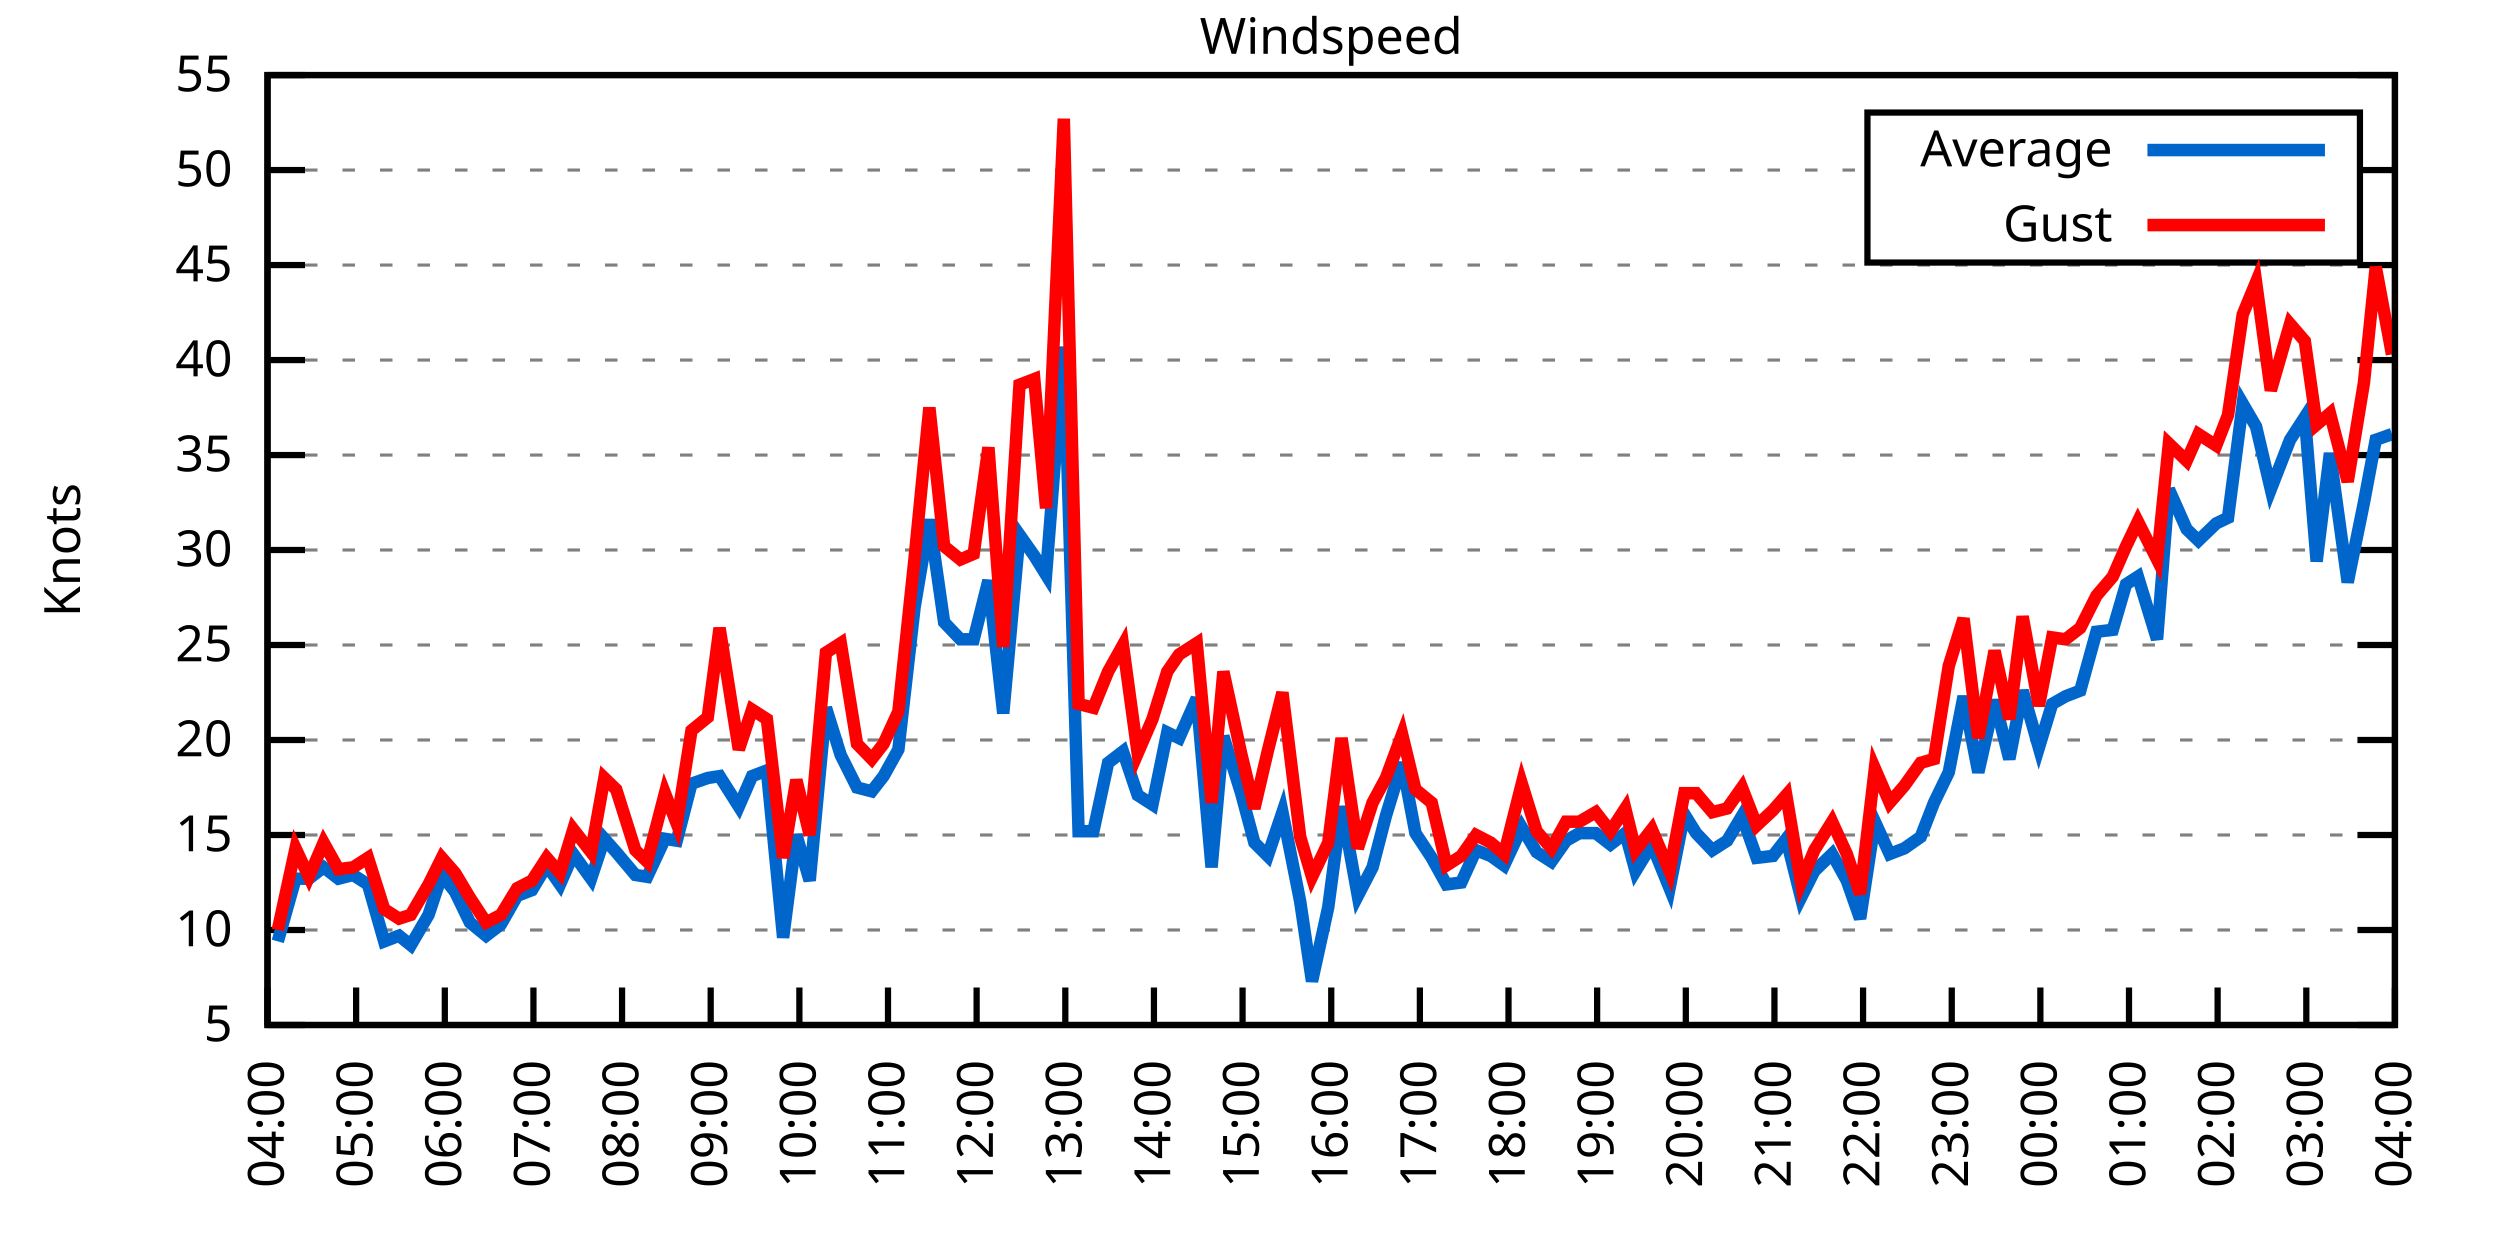
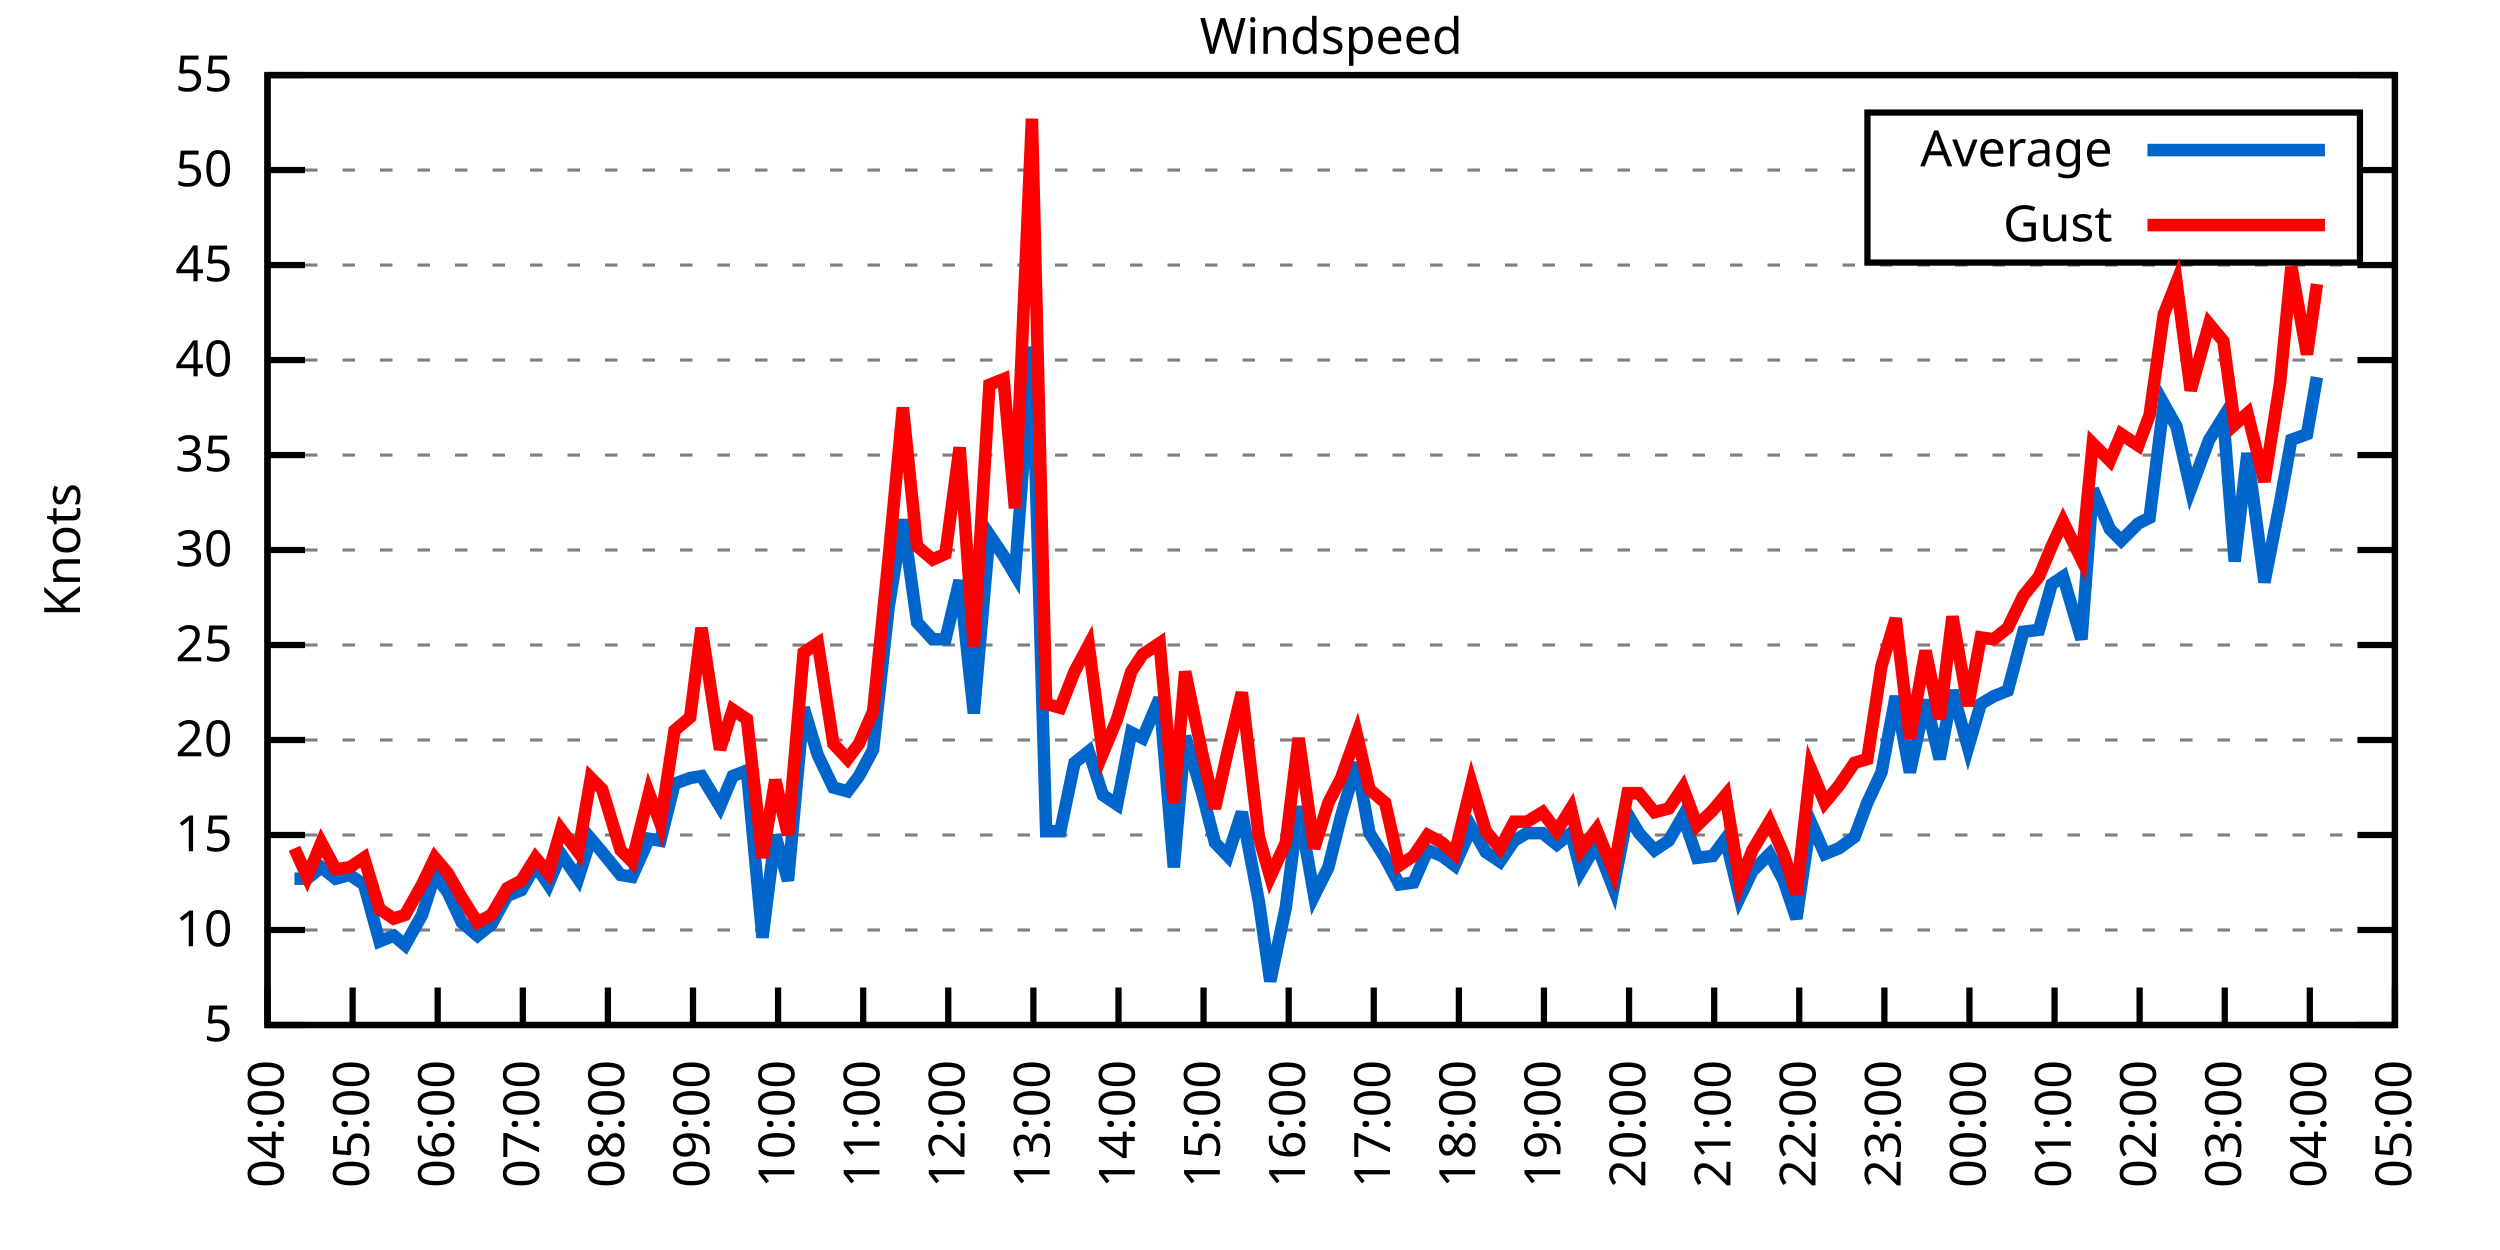
<svg xmlns="http://www.w3.org/2000/svg" xmlns:xlink="http://www.w3.org/1999/xlink" width="400" height="200" viewBox="0 0 400 200">
  <g id="gnuplot_canvas">
    <rect x="0" y="0" width="400" height="200" fill="none" />
    <defs>
      <circle id="gpDot" r="0.5" stroke-width="0.5" stroke="currentColor" />
      <path id="gpPt0" stroke-width="0.333" stroke="currentColor" d="M-1,0 h2 M0,-1 v2" />
      <path id="gpPt1" stroke-width="0.333" stroke="currentColor" d="M-1,-1 L1,1 M1,-1 L-1,1" />
      <path id="gpPt2" stroke-width="0.333" stroke="currentColor" d="M-1,0 L1,0 M0,-1 L0,1 M-1,-1 L1,1 M-1,1 L1,-1" />
      <rect id="gpPt3" stroke-width="0.333" stroke="currentColor" x="-1" y="-1" width="2" height="2" />
      <rect id="gpPt4" stroke-width="0.333" stroke="currentColor" fill="currentColor" x="-1" y="-1" width="2" height="2" />
      <circle id="gpPt5" stroke-width="0.333" stroke="currentColor" cx="0" cy="0" r="1" />
      <use xlink:href="#gpPt5" id="gpPt6" fill="currentColor" stroke="none" />
      <path id="gpPt7" stroke-width="0.333" stroke="currentColor" d="M0,-1.33 L-1.33,0.67 L1.33,0.67 z" />
      <use xlink:href="#gpPt7" id="gpPt8" fill="currentColor" stroke="none" />
      <use xlink:href="#gpPt7" id="gpPt9" stroke="currentColor" transform="rotate(180)" />
      <use xlink:href="#gpPt9" id="gpPt10" fill="currentColor" stroke="none" />
      <use xlink:href="#gpPt3" id="gpPt11" stroke="currentColor" transform="rotate(45)" />
      <use xlink:href="#gpPt11" id="gpPt12" fill="currentColor" stroke="none" />
      <path id="gpPt13" stroke-width="0.333" stroke="currentColor" d="M0,1.330 L1.265,0.411 L0.782,-1.067 L-0.782,-1.076 L-1.265,0.411 z" />
      <use xlink:href="#gpPt13" id="gpPt14" fill="currentColor" stroke="none" />
      <filter id="textbox" filterUnits="objectBoundingBox" x="0" y="0" height="1" width="1">
        <feFlood flood-color="white" flood-opacity="1" result="bgnd" />
        <feComposite in="SourceGraphic" in2="bgnd" operator="atop" />
      </filter>
      <filter id="greybox" filterUnits="objectBoundingBox" x="0" y="0" height="1" width="1">
        <feFlood flood-color="lightgrey" flood-opacity="1" result="grey" />
        <feComposite in="SourceGraphic" in2="grey" operator="atop" />
      </filter>
    </defs>
    <g fill="none" color="white" stroke="currentColor" stroke-width="1.00" stroke-linecap="butt" stroke-linejoin="miter">
</g>
    <g fill="none" color="black" stroke="currentColor" stroke-width="1.00" stroke-linecap="butt" stroke-linejoin="miter">
      <g stroke="none" shape-rendering="crispEdges">
        <polygon fill="rgb(255, 255, 255)" points="42.80,164.00 383.18,164.00 383.18,12.02 42.80,12.02 " />
      </g>
    </g>
    <g fill="none" color="black" stroke="currentColor" stroke-width="1.00" stroke-linecap="butt" stroke-linejoin="miter">
</g>
    <g fill="none" color="black" stroke="black" stroke-width="0.50" stroke-linecap="butt" stroke-linejoin="miter">
</g>
    <g fill="none" color="gray" stroke="currentColor" stroke-width="0.50" stroke-linecap="butt" stroke-linejoin="miter">
      <path stroke="gray" stroke-dasharray="2,4" class="gridline" d="M42.80,164.00 L383.19,164.00  " />
    </g>
    <g fill="none" color="gray" stroke="gray" stroke-width="1.00" stroke-linecap="butt" stroke-linejoin="miter">
</g>
    <g fill="none" color="black" stroke="currentColor" stroke-width="1.00" stroke-linecap="butt" stroke-linejoin="miter">
      <path stroke="black" d="M42.80,164.00 L48.80,164.00 M383.19,164.00 L377.19,164.00  " />
      <g transform="translate(37.20,166.60)" stroke="none" fill="black" font-family="Sans" font-size="8.00" text-anchor="end">
        <text>
          <tspan font-family="Sans"> 5</tspan>
        </text>
      </g>
    </g>
    <g fill="none" color="black" stroke="currentColor" stroke-width="1.00" stroke-linecap="butt" stroke-linejoin="miter">
</g>
    <g fill="none" color="black" stroke="black" stroke-width="0.50" stroke-linecap="butt" stroke-linejoin="miter">
</g>
    <g fill="none" color="gray" stroke="currentColor" stroke-width="0.50" stroke-linecap="butt" stroke-linejoin="miter">
      <path stroke="gray" stroke-dasharray="2,4" class="gridline" d="M42.80,148.80 L383.19,148.80  " />
    </g>
    <g fill="none" color="gray" stroke="gray" stroke-width="1.00" stroke-linecap="butt" stroke-linejoin="miter">
</g>
    <g fill="none" color="black" stroke="currentColor" stroke-width="1.00" stroke-linecap="butt" stroke-linejoin="miter">
      <path stroke="black" d="M42.80,148.80 L48.80,148.80 M383.19,148.80 L377.19,148.80  " />
      <g transform="translate(37.20,151.40)" stroke="none" fill="black" font-family="Sans" font-size="8.00" text-anchor="end">
        <text>
          <tspan font-family="Sans"> 10</tspan>
        </text>
      </g>
    </g>
    <g fill="none" color="black" stroke="currentColor" stroke-width="1.00" stroke-linecap="butt" stroke-linejoin="miter">
</g>
    <g fill="none" color="black" stroke="black" stroke-width="0.50" stroke-linecap="butt" stroke-linejoin="miter">
</g>
    <g fill="none" color="gray" stroke="currentColor" stroke-width="0.50" stroke-linecap="butt" stroke-linejoin="miter">
      <path stroke="gray" stroke-dasharray="2,4" class="gridline" d="M42.80,133.60 L383.19,133.60  " />
    </g>
    <g fill="none" color="gray" stroke="gray" stroke-width="1.00" stroke-linecap="butt" stroke-linejoin="miter">
</g>
    <g fill="none" color="black" stroke="currentColor" stroke-width="1.00" stroke-linecap="butt" stroke-linejoin="miter">
      <path stroke="black" d="M42.80,133.60 L48.80,133.60 M383.19,133.60 L377.19,133.60  " />
      <g transform="translate(37.20,136.20)" stroke="none" fill="black" font-family="Sans" font-size="8.00" text-anchor="end">
        <text>
          <tspan font-family="Sans"> 15</tspan>
        </text>
      </g>
    </g>
    <g fill="none" color="black" stroke="currentColor" stroke-width="1.00" stroke-linecap="butt" stroke-linejoin="miter">
</g>
    <g fill="none" color="black" stroke="black" stroke-width="0.50" stroke-linecap="butt" stroke-linejoin="miter">
</g>
    <g fill="none" color="gray" stroke="currentColor" stroke-width="0.50" stroke-linecap="butt" stroke-linejoin="miter">
      <path stroke="gray" stroke-dasharray="2,4" class="gridline" d="M42.80,118.40 L383.19,118.40  " />
    </g>
    <g fill="none" color="gray" stroke="gray" stroke-width="1.00" stroke-linecap="butt" stroke-linejoin="miter">
</g>
    <g fill="none" color="black" stroke="currentColor" stroke-width="1.00" stroke-linecap="butt" stroke-linejoin="miter">
      <path stroke="black" d="M42.80,118.40 L48.80,118.40 M383.19,118.40 L377.19,118.40  " />
      <g transform="translate(37.20,121.00)" stroke="none" fill="black" font-family="Sans" font-size="8.00" text-anchor="end">
        <text>
          <tspan font-family="Sans"> 20</tspan>
        </text>
      </g>
    </g>
    <g fill="none" color="black" stroke="currentColor" stroke-width="1.00" stroke-linecap="butt" stroke-linejoin="miter">
</g>
    <g fill="none" color="black" stroke="black" stroke-width="0.50" stroke-linecap="butt" stroke-linejoin="miter">
</g>
    <g fill="none" color="gray" stroke="currentColor" stroke-width="0.50" stroke-linecap="butt" stroke-linejoin="miter">
      <path stroke="gray" stroke-dasharray="2,4" class="gridline" d="M42.80,103.20 L383.19,103.20  " />
    </g>
    <g fill="none" color="gray" stroke="gray" stroke-width="1.00" stroke-linecap="butt" stroke-linejoin="miter">
</g>
    <g fill="none" color="black" stroke="currentColor" stroke-width="1.00" stroke-linecap="butt" stroke-linejoin="miter">
      <path stroke="black" d="M42.80,103.20 L48.80,103.20 M383.19,103.20 L377.19,103.20  " />
      <g transform="translate(37.20,105.80)" stroke="none" fill="black" font-family="Sans" font-size="8.00" text-anchor="end">
        <text>
          <tspan font-family="Sans"> 25</tspan>
        </text>
      </g>
    </g>
    <g fill="none" color="black" stroke="currentColor" stroke-width="1.00" stroke-linecap="butt" stroke-linejoin="miter">
</g>
    <g fill="none" color="black" stroke="black" stroke-width="0.50" stroke-linecap="butt" stroke-linejoin="miter">
</g>
    <g fill="none" color="gray" stroke="currentColor" stroke-width="0.50" stroke-linecap="butt" stroke-linejoin="miter">
      <path stroke="gray" stroke-dasharray="2,4" class="gridline" d="M42.80,88.00 L383.19,88.00  " />
    </g>
    <g fill="none" color="gray" stroke="gray" stroke-width="1.00" stroke-linecap="butt" stroke-linejoin="miter">
</g>
    <g fill="none" color="black" stroke="currentColor" stroke-width="1.00" stroke-linecap="butt" stroke-linejoin="miter">
      <path stroke="black" d="M42.80,88.00 L48.80,88.00 M383.19,88.00 L377.19,88.00  " />
      <g transform="translate(37.20,90.60)" stroke="none" fill="black" font-family="Sans" font-size="8.00" text-anchor="end">
        <text>
          <tspan font-family="Sans"> 30</tspan>
        </text>
      </g>
    </g>
    <g fill="none" color="black" stroke="currentColor" stroke-width="1.00" stroke-linecap="butt" stroke-linejoin="miter">
</g>
    <g fill="none" color="black" stroke="black" stroke-width="0.50" stroke-linecap="butt" stroke-linejoin="miter">
</g>
    <g fill="none" color="gray" stroke="currentColor" stroke-width="0.50" stroke-linecap="butt" stroke-linejoin="miter">
      <path stroke="gray" stroke-dasharray="2,4" class="gridline" d="M42.80,72.81 L383.19,72.81  " />
    </g>
    <g fill="none" color="gray" stroke="gray" stroke-width="1.00" stroke-linecap="butt" stroke-linejoin="miter">
</g>
    <g fill="none" color="black" stroke="currentColor" stroke-width="1.00" stroke-linecap="butt" stroke-linejoin="miter">
      <path stroke="black" d="M42.80,72.81 L48.80,72.81 M383.19,72.81 L377.19,72.81  " />
      <g transform="translate(37.20,75.41)" stroke="none" fill="black" font-family="Sans" font-size="8.00" text-anchor="end">
        <text>
          <tspan font-family="Sans"> 35</tspan>
        </text>
      </g>
    </g>
    <g fill="none" color="black" stroke="currentColor" stroke-width="1.00" stroke-linecap="butt" stroke-linejoin="miter">
</g>
    <g fill="none" color="black" stroke="black" stroke-width="0.50" stroke-linecap="butt" stroke-linejoin="miter">
</g>
    <g fill="none" color="gray" stroke="currentColor" stroke-width="0.50" stroke-linecap="butt" stroke-linejoin="miter">
      <path stroke="gray" stroke-dasharray="2,4" class="gridline" d="M42.80,57.61 L383.19,57.61  " />
    </g>
    <g fill="none" color="gray" stroke="gray" stroke-width="1.00" stroke-linecap="butt" stroke-linejoin="miter">
</g>
    <g fill="none" color="black" stroke="currentColor" stroke-width="1.00" stroke-linecap="butt" stroke-linejoin="miter">
      <path stroke="black" d="M42.80,57.61 L48.80,57.61 M383.19,57.61 L377.19,57.61  " />
      <g transform="translate(37.20,60.21)" stroke="none" fill="black" font-family="Sans" font-size="8.00" text-anchor="end">
        <text>
          <tspan font-family="Sans"> 40</tspan>
        </text>
      </g>
    </g>
    <g fill="none" color="black" stroke="currentColor" stroke-width="1.00" stroke-linecap="butt" stroke-linejoin="miter">
</g>
    <g fill="none" color="black" stroke="black" stroke-width="0.50" stroke-linecap="butt" stroke-linejoin="miter">
</g>
    <g fill="none" color="gray" stroke="currentColor" stroke-width="0.50" stroke-linecap="butt" stroke-linejoin="miter">
      <path stroke="gray" stroke-dasharray="2,4" class="gridline" d="M42.80,42.41 L383.19,42.41  " />
    </g>
    <g fill="none" color="gray" stroke="gray" stroke-width="1.00" stroke-linecap="butt" stroke-linejoin="miter">
</g>
    <g fill="none" color="black" stroke="currentColor" stroke-width="1.00" stroke-linecap="butt" stroke-linejoin="miter">
      <path stroke="black" d="M42.80,42.41 L48.80,42.41 M383.19,42.41 L377.19,42.41  " />
      <g transform="translate(37.20,45.01)" stroke="none" fill="black" font-family="Sans" font-size="8.00" text-anchor="end">
        <text>
          <tspan font-family="Sans"> 45</tspan>
        </text>
      </g>
    </g>
    <g fill="none" color="black" stroke="currentColor" stroke-width="1.00" stroke-linecap="butt" stroke-linejoin="miter">
</g>
    <g fill="none" color="black" stroke="black" stroke-width="0.50" stroke-linecap="butt" stroke-linejoin="miter">
</g>
    <g fill="none" color="gray" stroke="currentColor" stroke-width="0.50" stroke-linecap="butt" stroke-linejoin="miter">
      <path stroke="gray" stroke-dasharray="2,4" class="gridline" d="M42.80,27.21 L298.79,27.21 M377.59,27.21 L383.19,27.21  " />
    </g>
    <g fill="none" color="gray" stroke="gray" stroke-width="1.00" stroke-linecap="butt" stroke-linejoin="miter">
</g>
    <g fill="none" color="black" stroke="currentColor" stroke-width="1.00" stroke-linecap="butt" stroke-linejoin="miter">
      <path stroke="black" d="M42.80,27.21 L48.80,27.21 M383.19,27.21 L377.19,27.21  " />
      <g transform="translate(37.20,29.81)" stroke="none" fill="black" font-family="Sans" font-size="8.00" text-anchor="end">
        <text>
          <tspan font-family="Sans"> 50</tspan>
        </text>
      </g>
    </g>
    <g fill="none" color="black" stroke="currentColor" stroke-width="1.00" stroke-linecap="butt" stroke-linejoin="miter">
</g>
    <g fill="none" color="black" stroke="black" stroke-width="0.50" stroke-linecap="butt" stroke-linejoin="miter">
</g>
    <g fill="none" color="gray" stroke="currentColor" stroke-width="0.50" stroke-linecap="butt" stroke-linejoin="miter">
      <path stroke="gray" stroke-dasharray="2,4" class="gridline" d="M42.80,12.01 L383.19,12.01  " />
    </g>
    <g fill="none" color="gray" stroke="gray" stroke-width="1.00" stroke-linecap="butt" stroke-linejoin="miter">
</g>
    <g fill="none" color="black" stroke="currentColor" stroke-width="1.00" stroke-linecap="butt" stroke-linejoin="miter">
      <path stroke="black" d="M42.80,12.01 L48.80,12.01 M383.19,12.01 L377.19,12.01  " />
      <g transform="translate(37.20,14.61)" stroke="none" fill="black" font-family="Sans" font-size="8.00" text-anchor="end">
        <text>
          <tspan font-family="Sans"> 55</tspan>
        </text>
      </g>
    </g>
    <g fill="none" color="black" stroke="currentColor" stroke-width="1.00" stroke-linecap="butt" stroke-linejoin="miter">
      <path stroke="black" d="M42.80,164.00 L42.80,158.00  " />
      <g transform="translate(45.40,169.60) rotate(270.00)" stroke="none" fill="black" font-family="Sans" font-size="8.00" text-anchor="end">
        <text>
          <tspan font-family="Sans">04:00</tspan>
        </text>
      </g>
    </g>
    <g fill="none" color="black" stroke="currentColor" stroke-width="1.00" stroke-linecap="butt" stroke-linejoin="miter">
-       <path stroke="black" d="M56.98,164.00 L56.98,158.00  " />
-       <g transform="translate(59.58,169.60) rotate(270.00)" stroke="none" fill="black" font-family="Sans" font-size="8.00" text-anchor="end">
+       <path stroke="black" d="M56.42,164.00 L56.42,158.00  " />
+       <g transform="translate(59.02,169.60) rotate(270.00)" stroke="none" fill="black" font-family="Sans" font-size="8.00" text-anchor="end">
        <text>
          <tspan font-family="Sans">05:00</tspan>
        </text>
      </g>
    </g>
    <g fill="none" color="black" stroke="currentColor" stroke-width="1.00" stroke-linecap="butt" stroke-linejoin="miter">
-       <path stroke="black" d="M71.17,164.00 L71.17,158.00  " />
-       <g transform="translate(73.77,169.60) rotate(270.00)" stroke="none" fill="black" font-family="Sans" font-size="8.00" text-anchor="end">
+       <path stroke="black" d="M70.03,164.00 L70.03,158.00  " />
+       <g transform="translate(72.63,169.60) rotate(270.00)" stroke="none" fill="black" font-family="Sans" font-size="8.00" text-anchor="end">
        <text>
          <tspan font-family="Sans">06:00</tspan>
        </text>
      </g>
    </g>
    <g fill="none" color="black" stroke="currentColor" stroke-width="1.00" stroke-linecap="butt" stroke-linejoin="miter">
-       <path stroke="black" d="M85.35,164.00 L85.35,158.00  " />
-       <g transform="translate(87.95,169.60) rotate(270.00)" stroke="none" fill="black" font-family="Sans" font-size="8.00" text-anchor="end">
+       <path stroke="black" d="M83.65,164.00 L83.65,158.00  " />
+       <g transform="translate(86.25,169.60) rotate(270.00)" stroke="none" fill="black" font-family="Sans" font-size="8.00" text-anchor="end">
        <text>
          <tspan font-family="Sans">07:00</tspan>
        </text>
      </g>
    </g>
    <g fill="none" color="black" stroke="currentColor" stroke-width="1.00" stroke-linecap="butt" stroke-linejoin="miter">
-       <path stroke="black" d="M99.53,164.00 L99.53,158.00  " />
-       <g transform="translate(102.13,169.60) rotate(270.00)" stroke="none" fill="black" font-family="Sans" font-size="8.00" text-anchor="end">
+       <path stroke="black" d="M97.26,164.00 L97.26,158.00  " />
+       <g transform="translate(99.86,169.60) rotate(270.00)" stroke="none" fill="black" font-family="Sans" font-size="8.00" text-anchor="end">
        <text>
          <tspan font-family="Sans">08:00</tspan>
        </text>
      </g>
    </g>
    <g fill="none" color="black" stroke="currentColor" stroke-width="1.00" stroke-linecap="butt" stroke-linejoin="miter">
-       <path stroke="black" d="M113.71,164.00 L113.71,158.00  " />
-       <g transform="translate(116.31,169.60) rotate(270.00)" stroke="none" fill="black" font-family="Sans" font-size="8.00" text-anchor="end">
+       <path stroke="black" d="M110.88,164.00 L110.88,158.00  " />
+       <g transform="translate(113.48,169.60) rotate(270.00)" stroke="none" fill="black" font-family="Sans" font-size="8.00" text-anchor="end">
        <text>
          <tspan font-family="Sans">09:00</tspan>
        </text>
      </g>
    </g>
    <g fill="none" color="black" stroke="currentColor" stroke-width="1.00" stroke-linecap="butt" stroke-linejoin="miter">
-       <path stroke="black" d="M127.90,164.00 L127.90,158.00  " />
-       <g transform="translate(130.50,169.60) rotate(270.00)" stroke="none" fill="black" font-family="Sans" font-size="8.00" text-anchor="end">
+       <path stroke="black" d="M124.49,164.00 L124.49,158.00  " />
+       <g transform="translate(127.09,169.60) rotate(270.00)" stroke="none" fill="black" font-family="Sans" font-size="8.00" text-anchor="end">
        <text>
          <tspan font-family="Sans">10:00</tspan>
        </text>
      </g>
    </g>
    <g fill="none" color="black" stroke="currentColor" stroke-width="1.00" stroke-linecap="butt" stroke-linejoin="miter">
-       <path stroke="black" d="M142.08,164.00 L142.08,158.00  " />
-       <g transform="translate(144.68,169.60) rotate(270.00)" stroke="none" fill="black" font-family="Sans" font-size="8.00" text-anchor="end">
+       <path stroke="black" d="M138.11,164.00 L138.11,158.00  " />
+       <g transform="translate(140.71,169.60) rotate(270.00)" stroke="none" fill="black" font-family="Sans" font-size="8.00" text-anchor="end">
        <text>
          <tspan font-family="Sans">11:00</tspan>
        </text>
      </g>
    </g>
    <g fill="none" color="black" stroke="currentColor" stroke-width="1.00" stroke-linecap="butt" stroke-linejoin="miter">
-       <path stroke="black" d="M156.26,164.00 L156.26,158.00  " />
-       <g transform="translate(158.86,169.60) rotate(270.00)" stroke="none" fill="black" font-family="Sans" font-size="8.00" text-anchor="end">
+       <path stroke="black" d="M151.72,164.00 L151.72,158.00  " />
+       <g transform="translate(154.32,169.60) rotate(270.00)" stroke="none" fill="black" font-family="Sans" font-size="8.00" text-anchor="end">
        <text>
          <tspan font-family="Sans">12:00</tspan>
        </text>
      </g>
    </g>
    <g fill="none" color="black" stroke="currentColor" stroke-width="1.00" stroke-linecap="butt" stroke-linejoin="miter">
-       <path stroke="black" d="M170.45,164.00 L170.45,158.00  " />
-       <g transform="translate(173.05,169.60) rotate(270.00)" stroke="none" fill="black" font-family="Sans" font-size="8.00" text-anchor="end">
+       <path stroke="black" d="M165.34,164.00 L165.34,158.00  " />
+       <g transform="translate(167.94,169.60) rotate(270.00)" stroke="none" fill="black" font-family="Sans" font-size="8.00" text-anchor="end">
        <text>
          <tspan font-family="Sans">13:00</tspan>
        </text>
      </g>
    </g>
    <g fill="none" color="black" stroke="currentColor" stroke-width="1.00" stroke-linecap="butt" stroke-linejoin="miter">
-       <path stroke="black" d="M184.63,164.00 L184.63,158.00  " />
-       <g transform="translate(187.23,169.60) rotate(270.00)" stroke="none" fill="black" font-family="Sans" font-size="8.00" text-anchor="end">
+       <path stroke="black" d="M178.96,164.00 L178.96,158.00  " />
+       <g transform="translate(181.56,169.60) rotate(270.00)" stroke="none" fill="black" font-family="Sans" font-size="8.00" text-anchor="end">
        <text>
          <tspan font-family="Sans">14:00</tspan>
        </text>
      </g>
    </g>
    <g fill="none" color="black" stroke="currentColor" stroke-width="1.00" stroke-linecap="butt" stroke-linejoin="miter">
-       <path stroke="black" d="M198.81,164.00 L198.81,158.00  " />
-       <g transform="translate(201.41,169.60) rotate(270.00)" stroke="none" fill="black" font-family="Sans" font-size="8.00" text-anchor="end">
+       <path stroke="black" d="M192.57,164.00 L192.57,158.00  " />
+       <g transform="translate(195.17,169.60) rotate(270.00)" stroke="none" fill="black" font-family="Sans" font-size="8.00" text-anchor="end">
        <text>
          <tspan font-family="Sans">15:00</tspan>
        </text>
      </g>
    </g>
    <g fill="none" color="black" stroke="currentColor" stroke-width="1.00" stroke-linecap="butt" stroke-linejoin="miter">
-       <path stroke="black" d="M213.00,164.00 L213.00,158.00  " />
-       <g transform="translate(215.60,169.60) rotate(270.00)" stroke="none" fill="black" font-family="Sans" font-size="8.00" text-anchor="end">
+       <path stroke="black" d="M206.19,164.00 L206.19,158.00  " />
+       <g transform="translate(208.79,169.60) rotate(270.00)" stroke="none" fill="black" font-family="Sans" font-size="8.00" text-anchor="end">
        <text>
          <tspan font-family="Sans">16:00</tspan>
        </text>
      </g>
    </g>
    <g fill="none" color="black" stroke="currentColor" stroke-width="1.00" stroke-linecap="butt" stroke-linejoin="miter">
-       <path stroke="black" d="M227.18,164.00 L227.18,158.00  " />
-       <g transform="translate(229.78,169.60) rotate(270.00)" stroke="none" fill="black" font-family="Sans" font-size="8.00" text-anchor="end">
+       <path stroke="black" d="M219.80,164.00 L219.80,158.00  " />
+       <g transform="translate(222.40,169.60) rotate(270.00)" stroke="none" fill="black" font-family="Sans" font-size="8.00" text-anchor="end">
        <text>
          <tspan font-family="Sans">17:00</tspan>
        </text>
      </g>
    </g>
    <g fill="none" color="black" stroke="currentColor" stroke-width="1.00" stroke-linecap="butt" stroke-linejoin="miter">
-       <path stroke="black" d="M241.36,164.00 L241.36,158.00  " />
-       <g transform="translate(243.96,169.60) rotate(270.00)" stroke="none" fill="black" font-family="Sans" font-size="8.00" text-anchor="end">
+       <path stroke="black" d="M233.42,164.00 L233.42,158.00  " />
+       <g transform="translate(236.02,169.60) rotate(270.00)" stroke="none" fill="black" font-family="Sans" font-size="8.00" text-anchor="end">
        <text>
          <tspan font-family="Sans">18:00</tspan>
        </text>
      </g>
    </g>
    <g fill="none" color="black" stroke="currentColor" stroke-width="1.00" stroke-linecap="butt" stroke-linejoin="miter">
-       <path stroke="black" d="M255.54,164.00 L255.54,158.00  " />
-       <g transform="translate(258.14,169.60) rotate(270.00)" stroke="none" fill="black" font-family="Sans" font-size="8.00" text-anchor="end">
+       <path stroke="black" d="M247.03,164.00 L247.03,158.00  " />
+       <g transform="translate(249.63,169.60) rotate(270.00)" stroke="none" fill="black" font-family="Sans" font-size="8.00" text-anchor="end">
        <text>
          <tspan font-family="Sans">19:00</tspan>
        </text>
      </g>
    </g>
    <g fill="none" color="black" stroke="currentColor" stroke-width="1.00" stroke-linecap="butt" stroke-linejoin="miter">
-       <path stroke="black" d="M269.73,164.00 L269.73,158.00  " />
-       <g transform="translate(272.33,169.60) rotate(270.00)" stroke="none" fill="black" font-family="Sans" font-size="8.00" text-anchor="end">
+       <path stroke="black" d="M260.65,164.00 L260.65,158.00  " />
+       <g transform="translate(263.25,169.60) rotate(270.00)" stroke="none" fill="black" font-family="Sans" font-size="8.00" text-anchor="end">
        <text>
          <tspan font-family="Sans">20:00</tspan>
        </text>
      </g>
    </g>
    <g fill="none" color="black" stroke="currentColor" stroke-width="1.00" stroke-linecap="butt" stroke-linejoin="miter">
-       <path stroke="black" d="M283.91,164.00 L283.91,158.00  " />
-       <g transform="translate(286.51,169.60) rotate(270.00)" stroke="none" fill="black" font-family="Sans" font-size="8.00" text-anchor="end">
+       <path stroke="black" d="M274.27,164.00 L274.27,158.00  " />
+       <g transform="translate(276.87,169.60) rotate(270.00)" stroke="none" fill="black" font-family="Sans" font-size="8.00" text-anchor="end">
        <text>
          <tspan font-family="Sans">21:00</tspan>
        </text>
      </g>
    </g>
    <g fill="none" color="black" stroke="currentColor" stroke-width="1.00" stroke-linecap="butt" stroke-linejoin="miter">
-       <path stroke="black" d="M298.09,164.00 L298.09,158.00  " />
-       <g transform="translate(300.69,169.60) rotate(270.00)" stroke="none" fill="black" font-family="Sans" font-size="8.00" text-anchor="end">
+       <path stroke="black" d="M287.88,164.00 L287.88,158.00  " />
+       <g transform="translate(290.48,169.60) rotate(270.00)" stroke="none" fill="black" font-family="Sans" font-size="8.00" text-anchor="end">
        <text>
          <tspan font-family="Sans">22:00</tspan>
        </text>
      </g>
    </g>
    <g fill="none" color="black" stroke="currentColor" stroke-width="1.00" stroke-linecap="butt" stroke-linejoin="miter">
-       <path stroke="black" d="M312.28,164.00 L312.28,158.00  " />
-       <g transform="translate(314.88,169.60) rotate(270.00)" stroke="none" fill="black" font-family="Sans" font-size="8.00" text-anchor="end">
+       <path stroke="black" d="M301.50,164.00 L301.50,158.00  " />
+       <g transform="translate(304.10,169.60) rotate(270.00)" stroke="none" fill="black" font-family="Sans" font-size="8.00" text-anchor="end">
        <text>
          <tspan font-family="Sans">23:00</tspan>
        </text>
      </g>
    </g>
    <g fill="none" color="black" stroke="currentColor" stroke-width="1.00" stroke-linecap="butt" stroke-linejoin="miter">
-       <path stroke="black" d="M326.46,164.00 L326.46,158.00  " />
-       <g transform="translate(329.06,169.60) rotate(270.00)" stroke="none" fill="black" font-family="Sans" font-size="8.00" text-anchor="end">
+       <path stroke="black" d="M315.11,164.00 L315.11,158.00  " />
+       <g transform="translate(317.71,169.60) rotate(270.00)" stroke="none" fill="black" font-family="Sans" font-size="8.00" text-anchor="end">
        <text>
          <tspan font-family="Sans">00:00</tspan>
        </text>
      </g>
    </g>
    <g fill="none" color="black" stroke="currentColor" stroke-width="1.00" stroke-linecap="butt" stroke-linejoin="miter">
-       <path stroke="black" d="M340.64,164.00 L340.64,158.00  " />
-       <g transform="translate(343.24,169.60) rotate(270.00)" stroke="none" fill="black" font-family="Sans" font-size="8.00" text-anchor="end">
+       <path stroke="black" d="M328.73,164.00 L328.73,158.00  " />
+       <g transform="translate(331.33,169.60) rotate(270.00)" stroke="none" fill="black" font-family="Sans" font-size="8.00" text-anchor="end">
        <text>
          <tspan font-family="Sans">01:00</tspan>
        </text>
      </g>
    </g>
    <g fill="none" color="black" stroke="currentColor" stroke-width="1.00" stroke-linecap="butt" stroke-linejoin="miter">
-       <path stroke="black" d="M354.82,164.00 L354.82,158.00  " />
-       <g transform="translate(357.42,169.60) rotate(270.00)" stroke="none" fill="black" font-family="Sans" font-size="8.00" text-anchor="end">
+       <path stroke="black" d="M342.34,164.00 L342.34,158.00  " />
+       <g transform="translate(344.94,169.60) rotate(270.00)" stroke="none" fill="black" font-family="Sans" font-size="8.00" text-anchor="end">
        <text>
          <tspan font-family="Sans">02:00</tspan>
        </text>
      </g>
    </g>
    <g fill="none" color="black" stroke="currentColor" stroke-width="1.00" stroke-linecap="butt" stroke-linejoin="miter">
-       <path stroke="black" d="M369.01,164.00 L369.01,158.00  " />
-       <g transform="translate(371.61,169.60) rotate(270.00)" stroke="none" fill="black" font-family="Sans" font-size="8.00" text-anchor="end">
+       <path stroke="black" d="M355.96,164.00 L355.96,158.00  " />
+       <g transform="translate(358.56,169.60) rotate(270.00)" stroke="none" fill="black" font-family="Sans" font-size="8.00" text-anchor="end">
        <text>
          <tspan font-family="Sans">03:00</tspan>
+         </text>
+       </g>
+     </g>
+     <g fill="none" color="black" stroke="currentColor" stroke-width="1.00" stroke-linecap="butt" stroke-linejoin="miter">
+       <path stroke="black" d="M369.57,164.00 L369.57,158.00  " />
+       <g transform="translate(372.17,169.60) rotate(270.00)" stroke="none" fill="black" font-family="Sans" font-size="8.00" text-anchor="end">
+         <text>
+           <tspan font-family="Sans">04:00</tspan>
        </text>
      </g>
    </g>
    <g fill="none" color="black" stroke="currentColor" stroke-width="1.00" stroke-linecap="butt" stroke-linejoin="miter">
      <path stroke="black" d="M383.19,164.00 L383.19,158.00  " />
      <g transform="translate(385.79,169.60) rotate(270.00)" stroke="none" fill="black" font-family="Sans" font-size="8.00" text-anchor="end">
        <text>
-           <tspan font-family="Sans">04:00</tspan>
+           <tspan font-family="Sans">05:00</tspan>
        </text>
      </g>
    </g>
    <g fill="none" color="black" stroke="currentColor" stroke-width="1.00" stroke-linecap="butt" stroke-linejoin="miter">
</g>
    <g fill="none" color="black" stroke="currentColor" stroke-width="1.00" stroke-linecap="butt" stroke-linejoin="miter">
      <path stroke="black" d="M42.80,12.01 L42.80,164.00 L383.19,164.00 L383.19,12.01 L42.80,12.01 Z  " />
    </g>
    <g fill="none" color="black" stroke="currentColor" stroke-width="1.00" stroke-linecap="butt" stroke-linejoin="miter">
</g>
    <g fill="none" color="black" stroke="currentColor" stroke-width="1.00" stroke-linecap="butt" stroke-linejoin="miter">
      <path stroke="black" d="M298.79,42.01 L298.79,18.01 L377.59,18.01 L377.59,42.01 L298.79,42.01 Z  " />
    </g>
    <g id="Windspeed_plot_1">
      <g fill="none" color="white" stroke="black" stroke-width="2.00" stroke-linecap="butt" stroke-linejoin="miter">
</g>
      <g fill="none" color="black" stroke="currentColor" stroke-width="2.00" stroke-linecap="butt" stroke-linejoin="miter">
        <g transform="translate(337.99,26.61)" stroke="none" fill="black" font-family="Sans" font-size="8.00" text-anchor="end">
          <text>
            <tspan font-family="Sans">Average</tspan>
          </text>
        </g>
      </g>
      <g fill="none" color="black" stroke="currentColor" stroke-width="2.00" stroke-linecap="butt" stroke-linejoin="miter">
-         <path stroke="rgb(  0, 102, 204)" d="M343.59,24.01 L371.99,24.01 M44.45,150.62 L47.29,140.59 L49.42,140.59 L51.78,138.77 L54.15,140.59 L56.51,139.99   L58.87,141.51 L61.47,150.62 L63.84,149.71 L65.73,151.23 L68.57,146.37 L70.69,139.99 L72.82,142.72 L75.18,147.59   L77.78,149.71 L80.15,147.89 L82.75,143.33 L85.11,142.42 L87.48,138.47 L89.60,141.51 L91.73,136.64 L94.57,140.59   L96.70,134.21 L98.59,136.34 L101.66,139.99 L103.55,140.29 L106.39,134.21 L108.28,134.51 L110.64,125.39 L113.24,124.48   L115.13,124.18 L118.21,129.04 L120.33,124.18 L122.70,123.27 L125.30,150.02 L127.42,133.60 L129.55,140.90 L132.15,113.24   L134.52,120.83 L137.12,126.00 L139.48,126.61 L141.37,124.18 L143.74,119.92 L146.34,97.12 L148.70,83.14 L151.06,99.56   L153.66,102.29 L155.79,102.29 L158.15,92.87 L160.52,114.15 L163.12,85.57 L165.48,88.92 L167.37,91.96 L170.21,55.48   L172.57,132.99 L174.94,132.99 L177.30,122.05 L179.67,120.23 L182.03,127.22 L184.39,128.74 L186.76,117.19 L188.65,118.10   L191.48,111.72 L193.85,138.77 L195.74,117.80 L198.58,126.91 L200.70,134.82 L202.83,136.95 L205.19,129.95 L208.03,144.24   L209.92,157.01 L212.52,145.15 L214.65,129.04 L217.25,143.33 L219.61,138.77 L221.74,130.56 L224.34,122.05 L226.47,133.30   L229.07,137.25 L231.43,141.51 L233.80,141.20 L236.16,136.03 L238.52,136.95 L240.65,138.47 L243.49,132.39 L245.85,136.34   L248.22,137.86 L250.58,134.51 L252.71,133.30 L255.31,133.30 L257.67,135.12 L260.04,133.30 L261.69,139.38 L264.29,135.12   L267.13,142.11 L269.49,130.26 L271.38,133.30 L273.98,136.03 L276.35,134.51 L278.71,130.56 L281.07,137.25 L283.67,136.95   L285.80,134.21 L288.16,143.63 L290.29,139.38 L293.13,136.64 L295.49,140.90 L297.62,146.98 L299.98,131.47 L302.35,136.64   L304.71,135.73 L307.31,133.91 L309.44,128.43 L311.80,123.57 L314.17,111.41 L316.53,123.57 L319.13,112.02 L321.49,121.44   L323.62,110.50 L326.22,119.62 L328.35,112.63 L330.48,111.41 L332.84,110.50 L335.44,101.08 L338.04,100.77 L340.17,93.48   L342.06,92.26 L345.13,102.29 L347.02,78.28 L349.86,84.66 L351.75,86.49 L354.59,83.75 L356.48,82.84 L358.84,64.60   L360.97,68.25 L363.33,78.28 L366.41,70.37 L368.77,66.73 L370.66,89.83 L372.79,72.50 L375.63,93.17 L378.23,80.41   L380.12,70.37 L382.72,69.46  " />
+         <path stroke="rgb(  0, 102, 204)" d="M343.59,24.01 L371.99,24.01 M47.11,140.59 L49.15,140.59 L51.42,138.77 L53.69,140.59 L55.96,139.99 L58.23,141.51   L60.73,150.62 L63.00,149.71 L64.81,151.23 L67.54,146.37 L69.58,139.99 L71.62,142.72 L73.89,147.59 L76.39,149.71   L78.65,147.89 L81.15,143.33 L83.42,142.42 L85.69,138.47 L87.73,141.51 L89.77,136.64 L92.50,140.59 L94.54,134.21   L96.35,136.34 L99.30,139.99 L101.12,140.29 L103.84,134.21 L105.66,134.51 L107.93,125.39 L110.42,124.48 L112.24,124.18   L115.19,129.04 L117.23,124.18 L119.50,123.27 L122.00,150.02 L124.04,133.60 L126.08,140.90 L128.58,113.24 L130.85,120.83   L133.34,126.00 L135.61,126.61 L137.43,124.18 L139.70,119.92 L142.19,97.12 L144.46,83.14 L146.73,99.56 L149.23,102.29   L151.27,102.29 L153.54,92.87 L155.81,114.15 L158.31,85.57 L160.57,88.92 L162.39,91.96 L165.11,55.48 L167.38,132.99   L169.65,132.99 L171.92,122.05 L174.19,120.23 L176.46,127.22 L178.73,128.74 L181.00,117.19 L182.81,118.10 L185.54,111.72   L187.81,138.77 L189.62,117.80 L192.34,126.91 L194.39,134.82 L196.43,136.95 L198.70,129.95 L201.42,144.24 L203.24,157.01   L205.73,145.15 L207.78,129.04 L210.27,143.33 L212.54,138.77 L214.58,130.56 L217.08,122.05 L219.12,133.30 L221.62,137.25   L223.89,141.51 L226.16,141.20 L228.43,136.03 L230.70,136.95 L232.74,138.47 L235.46,132.39 L237.73,136.34 L240.00,137.86   L242.27,134.51 L244.31,133.30 L246.81,133.30 L249.08,135.12 L251.35,133.30 L252.93,139.38 L255.43,135.12 L258.15,142.11   L260.42,130.26 L262.24,133.30 L264.73,136.03 L267.00,134.51 L269.27,130.56 L271.54,137.25 L274.04,136.95 L276.08,134.21   L278.35,143.63 L280.39,139.38 L283.12,136.64 L285.38,140.90 L287.43,146.98 L289.70,131.47 L291.97,136.64 L294.23,135.73   L296.73,133.91 L298.77,128.43 L301.04,123.57 L303.31,111.41 L305.58,123.57 L308.08,112.02 L310.35,121.44 L312.39,110.50   L314.89,119.62 L316.93,112.63 L318.97,111.41 L321.24,110.50 L323.74,101.08 L326.23,100.77 L328.27,93.48 L330.09,92.26   L333.04,102.29 L334.85,78.28 L337.58,84.66 L339.39,86.49 L342.12,83.75 L343.93,82.84 L346.20,64.60 L348.24,68.25   L350.51,78.28 L353.46,70.37 L355.73,66.73 L357.55,89.83 L359.59,72.50 L362.31,93.17 L364.81,80.41 L366.62,70.37   L369.12,69.46 L370.71,60.34  " />
      </g>
    </g>
    <g id="Windspeed_plot_2">
      <g fill="none" color="black" stroke="currentColor" stroke-width="2.00" stroke-linecap="butt" stroke-linejoin="miter">
        <g transform="translate(337.99,38.61)" stroke="none" fill="black" font-family="Sans" font-size="8.00" text-anchor="end">
          <text>
            <tspan font-family="Sans">Gust</tspan>
          </text>
        </g>
      </g>
      <g fill="none" color="black" stroke="currentColor" stroke-width="2.00" stroke-linecap="butt" stroke-linejoin="miter">
-         <path stroke="rgb(255,   0,   0)" d="M343.59,36.01 L371.99,36.01 M44.45,148.80 L47.29,135.73 L49.42,140.29 L51.78,134.82 L54.15,139.07 L56.51,138.77   L58.87,137.25 L61.47,145.46 L63.84,146.98 L65.73,146.37 L68.57,141.51 L70.69,137.25 L72.82,139.68 L75.18,143.63   L77.78,147.59 L80.15,146.37 L82.75,142.11 L85.11,140.90 L87.48,137.25 L89.60,139.68 L91.73,132.69 L94.57,136.34   L96.70,124.48 L98.59,126.31 L101.66,136.03 L103.55,137.86 L106.39,126.91 L108.28,131.78 L110.64,116.88 L113.24,114.76   L115.13,100.47 L118.21,119.92 L120.33,113.54 L122.70,115.06 L125.30,137.25 L127.42,124.79 L129.55,133.60 L132.15,104.42   L134.52,102.90 L137.12,119.01 L139.48,121.44 L141.37,119.01 L143.74,113.84 L146.34,89.22 L148.70,65.21 L151.06,87.40   L153.66,89.52 L155.79,88.61 L158.15,71.59 L160.52,103.51 L163.12,61.56 L165.48,60.65 L167.37,81.32 L170.21,19.00   L172.57,112.63 L174.94,113.24 L177.30,107.46 L179.67,103.20 L182.03,120.53 L184.39,115.06 L186.76,107.46 L188.65,104.72   L191.48,102.90 L193.85,128.43 L195.74,107.46 L198.58,120.53 L200.70,129.35 L202.83,120.23 L205.19,110.80 L208.03,133.91   L209.92,140.29 L212.52,134.82 L214.65,118.10 L217.25,135.73 L219.61,128.43 L221.74,124.48 L224.34,117.49 L226.47,126.31   L229.07,128.43 L231.43,138.47 L233.80,136.95 L236.16,133.60 L238.52,134.82 L240.65,136.64 L243.49,125.39 L245.85,132.99   L248.22,135.73 L250.58,131.47 L252.71,131.47 L255.31,129.95 L257.67,132.99 L260.04,129.35 L261.69,136.03 L264.29,132.69   L267.13,139.38 L269.49,126.91 L271.38,126.91 L273.98,129.95 L276.35,129.35 L278.71,126.00 L281.07,132.08 L283.67,129.65   L285.80,127.22 L288.16,141.20 L290.29,136.03 L293.13,131.47 L295.49,136.64 L297.62,143.03 L299.98,122.96 L302.35,128.43   L304.71,125.70 L307.31,122.05 L309.44,121.44 L311.80,106.55 L314.17,98.95 L316.53,118.10 L319.13,104.12 L321.49,115.06   L323.62,98.64 L326.22,112.93 L328.35,101.99 L330.48,102.29 L332.84,100.47 L335.44,95.30 L338.04,92.26 L340.17,87.40   L342.06,83.45 L345.13,89.52 L347.02,70.98 L349.86,73.72 L351.75,69.46 L354.59,71.29 L356.48,66.42 L358.84,50.31   L360.97,45.14 L363.33,62.47 L366.41,51.83 L368.77,54.57 L370.66,67.94 L372.79,66.12 L375.63,77.06 L378.23,61.25   L380.12,42.71 L382.72,56.70  " />
+         <path stroke="rgb(255,   0,   0)" d="M343.59,36.01 L371.99,36.01 M47.11,135.73 L49.15,140.29 L51.42,134.82 L53.69,139.07 L55.96,138.77 L58.23,137.25   L60.73,145.46 L63.00,146.98 L64.81,146.37 L67.54,141.51 L69.58,137.25 L71.62,139.68 L73.89,143.63 L76.39,147.59   L78.65,146.37 L81.15,142.11 L83.42,140.90 L85.69,137.25 L87.73,139.68 L89.77,132.69 L92.50,136.34 L94.54,124.48   L96.35,126.31 L99.30,136.03 L101.12,137.86 L103.84,126.91 L105.66,131.78 L107.93,116.88 L110.42,114.76 L112.24,100.47   L115.19,119.92 L117.23,113.54 L119.50,115.06 L122.00,137.25 L124.04,124.79 L126.08,133.60 L128.58,104.42 L130.85,102.90   L133.34,119.01 L135.61,121.44 L137.43,119.01 L139.70,113.84 L142.19,89.22 L144.46,65.21 L146.73,87.40 L149.23,89.52   L151.27,88.61 L153.54,71.59 L155.81,103.51 L158.31,61.56 L160.57,60.65 L162.39,81.32 L165.11,19.00 L167.38,112.63   L169.65,113.24 L171.92,107.46 L174.19,103.20 L176.46,120.53 L178.73,115.06 L181.00,107.46 L182.81,104.72 L185.54,102.90   L187.81,128.43 L189.62,107.46 L192.34,120.53 L194.39,129.35 L196.43,120.23 L198.70,110.80 L201.42,133.91 L203.24,140.29   L205.73,134.82 L207.78,118.10 L210.27,135.73 L212.54,128.43 L214.58,124.48 L217.08,117.49 L219.12,126.31 L221.62,128.43   L223.89,138.47 L226.16,136.95 L228.43,133.60 L230.70,134.82 L232.74,136.64 L235.46,125.39 L237.73,132.99 L240.00,135.73   L242.27,131.47 L244.31,131.47 L246.81,129.95 L249.08,132.99 L251.35,129.35 L252.93,136.03 L255.43,132.69 L258.15,139.38   L260.42,126.91 L262.24,126.91 L264.73,129.95 L267.00,129.35 L269.27,126.00 L271.54,132.08 L274.04,129.65 L276.08,127.22   L278.35,141.20 L280.39,136.03 L283.12,131.47 L285.38,136.64 L287.43,143.03 L289.70,122.96 L291.97,128.43 L294.23,125.70   L296.73,122.05 L298.77,121.44 L301.04,106.55 L303.31,98.95 L305.58,118.10 L308.08,104.12 L310.35,115.06 L312.39,98.64   L314.89,112.93 L316.93,101.99 L318.97,102.29 L321.24,100.47 L323.74,95.30 L326.23,92.26 L328.27,87.40 L330.09,83.45   L333.04,89.52 L334.85,70.98 L337.58,73.72 L339.39,69.46 L342.12,71.29 L343.93,66.42 L346.20,50.31 L348.24,45.14   L350.51,62.47 L353.46,51.83 L355.73,54.57 L357.55,67.94 L359.59,66.12 L362.31,77.06 L364.81,61.25 L366.62,42.71   L369.12,56.70 L370.71,45.45  " />
      </g>
    </g>
    <g fill="none" color="black" stroke="currentColor" stroke-width="2.00" stroke-linecap="butt" stroke-linejoin="miter">
</g>
    <g fill="none" color="black" stroke="black" stroke-width="1.00" stroke-linecap="butt" stroke-linejoin="miter">
</g>
    <g fill="none" color="black" stroke="currentColor" stroke-width="1.00" stroke-linecap="butt" stroke-linejoin="miter">
      <path stroke="black" d="M42.80,12.01 L42.80,164.00 L383.19,164.00 L383.19,12.01 L42.80,12.01 Z  " />
      <g transform="translate(12.80,88.01) rotate(270.00)" stroke="none" fill="black" font-family="Sans" font-size="8.00" text-anchor="middle">
        <text>
          <tspan font-family="Sans">Knots</tspan>
        </text>
      </g>
    </g>
    <g fill="none" color="black" stroke="currentColor" stroke-width="1.00" stroke-linecap="butt" stroke-linejoin="miter">
</g>
    <g fill="none" color="black" stroke="currentColor" stroke-width="1.00" stroke-linecap="butt" stroke-linejoin="miter">
      <g transform="translate(212.99,8.61)" stroke="none" fill="black" font-family="Sans" font-size="8.00" text-anchor="middle">
        <text>
          <tspan font-family="Sans">Windspeed</tspan>
        </text>
      </g>
    </g>
    <g fill="none" color="black" stroke="currentColor" stroke-width="1.00" stroke-linecap="butt" stroke-linejoin="miter">
</g>
  </g>
</svg>
